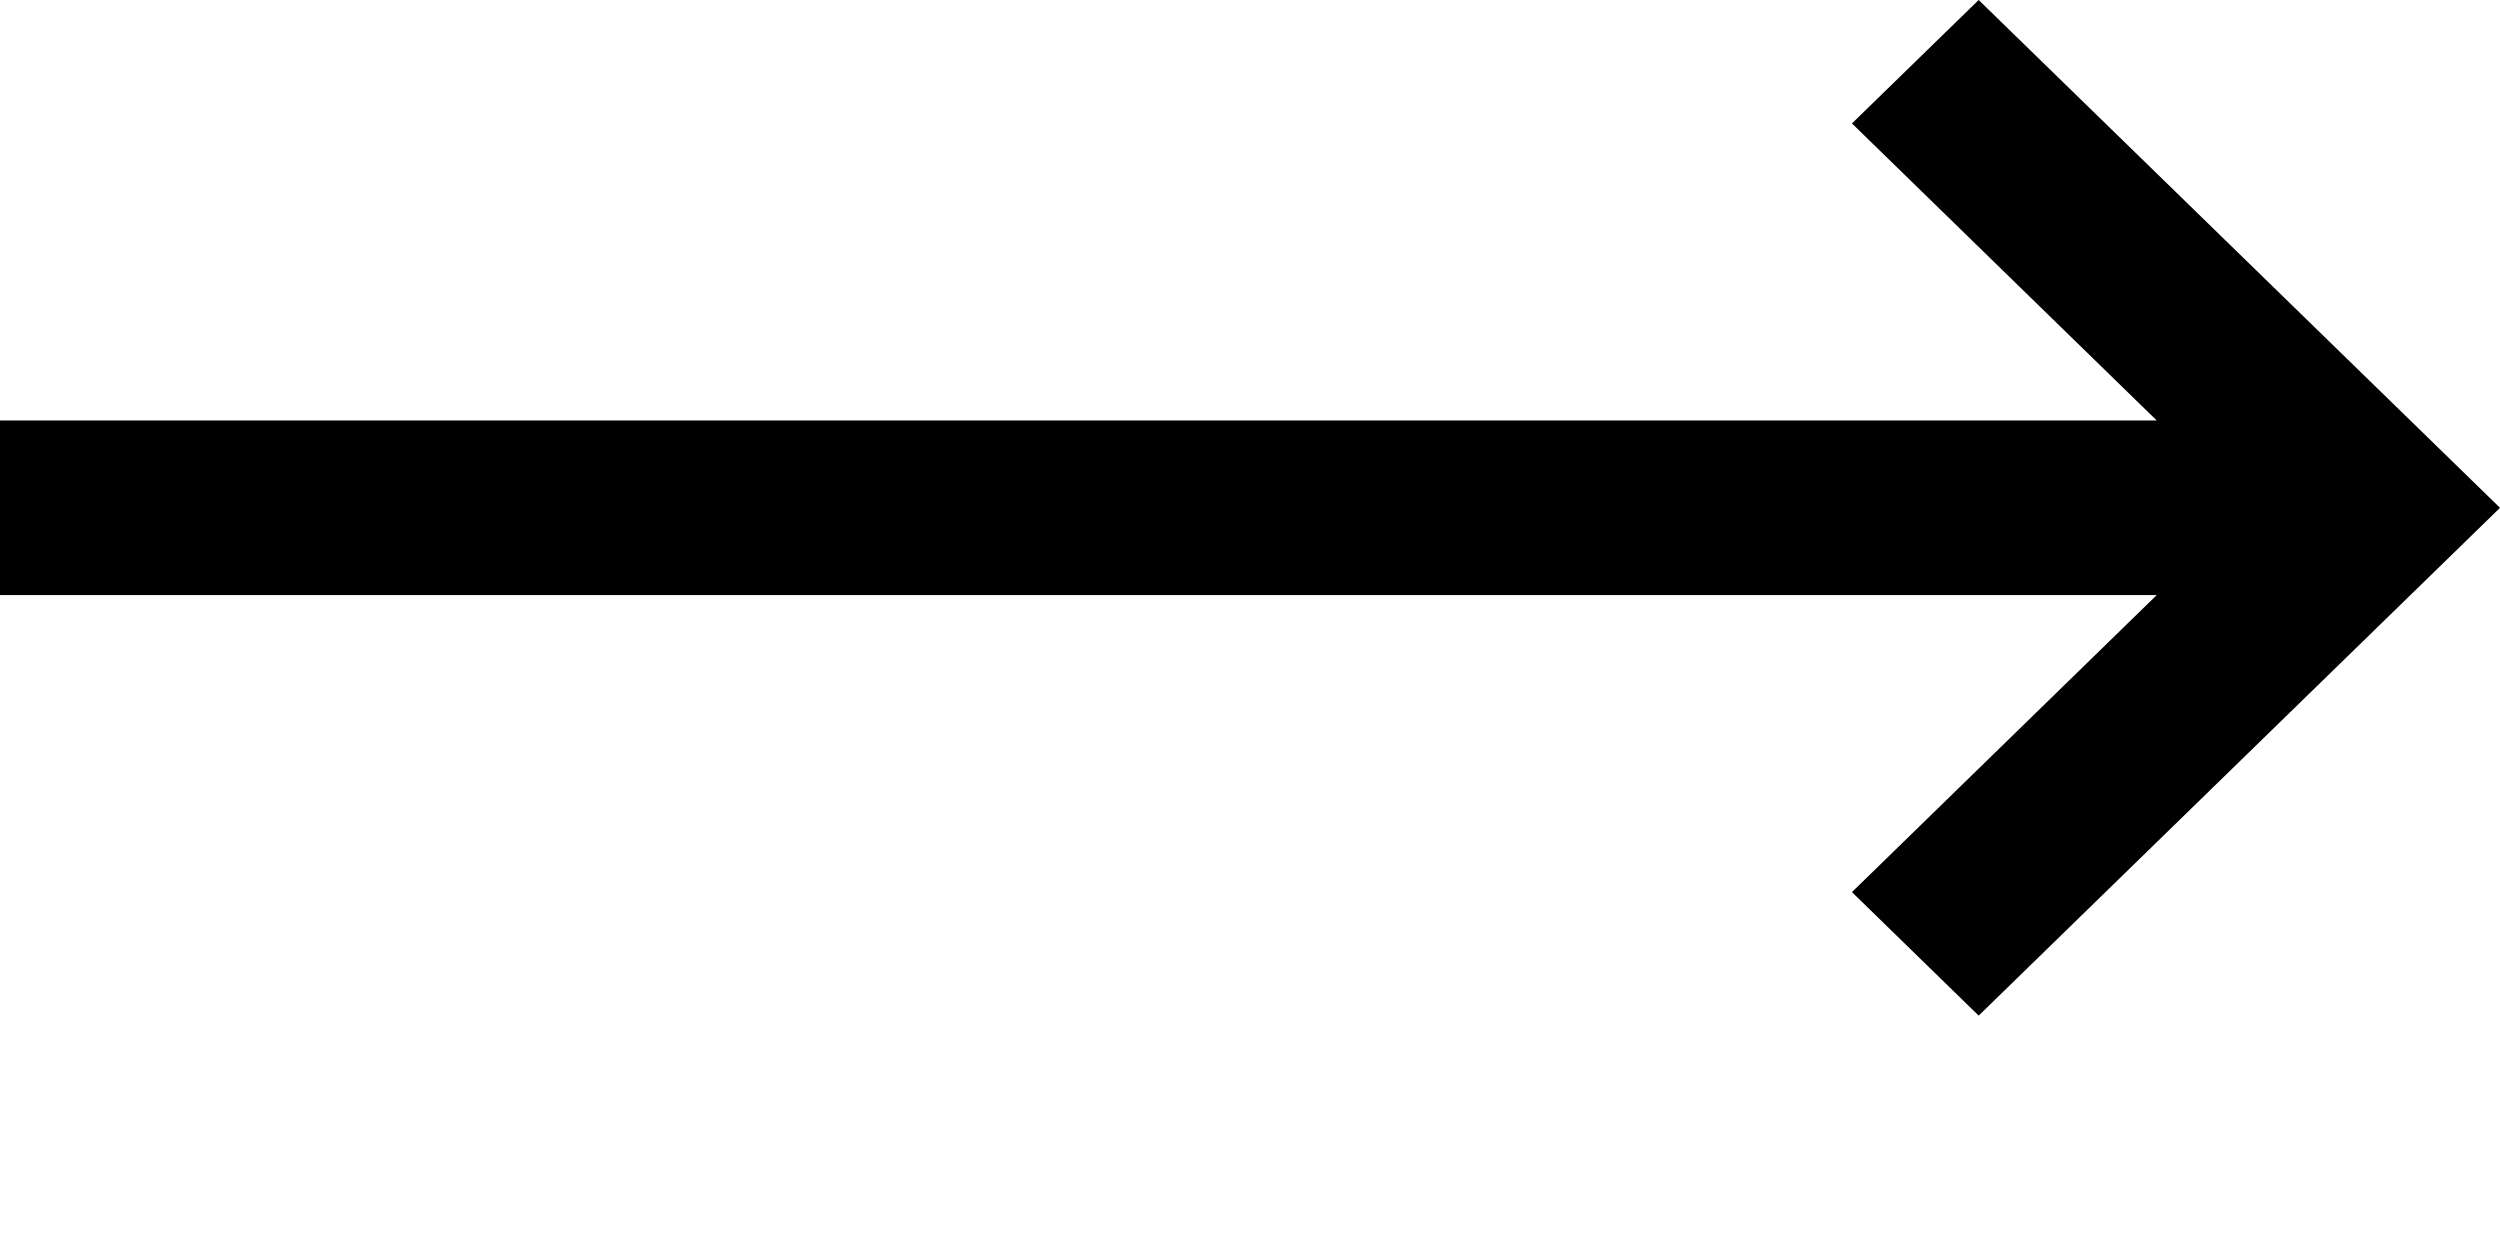
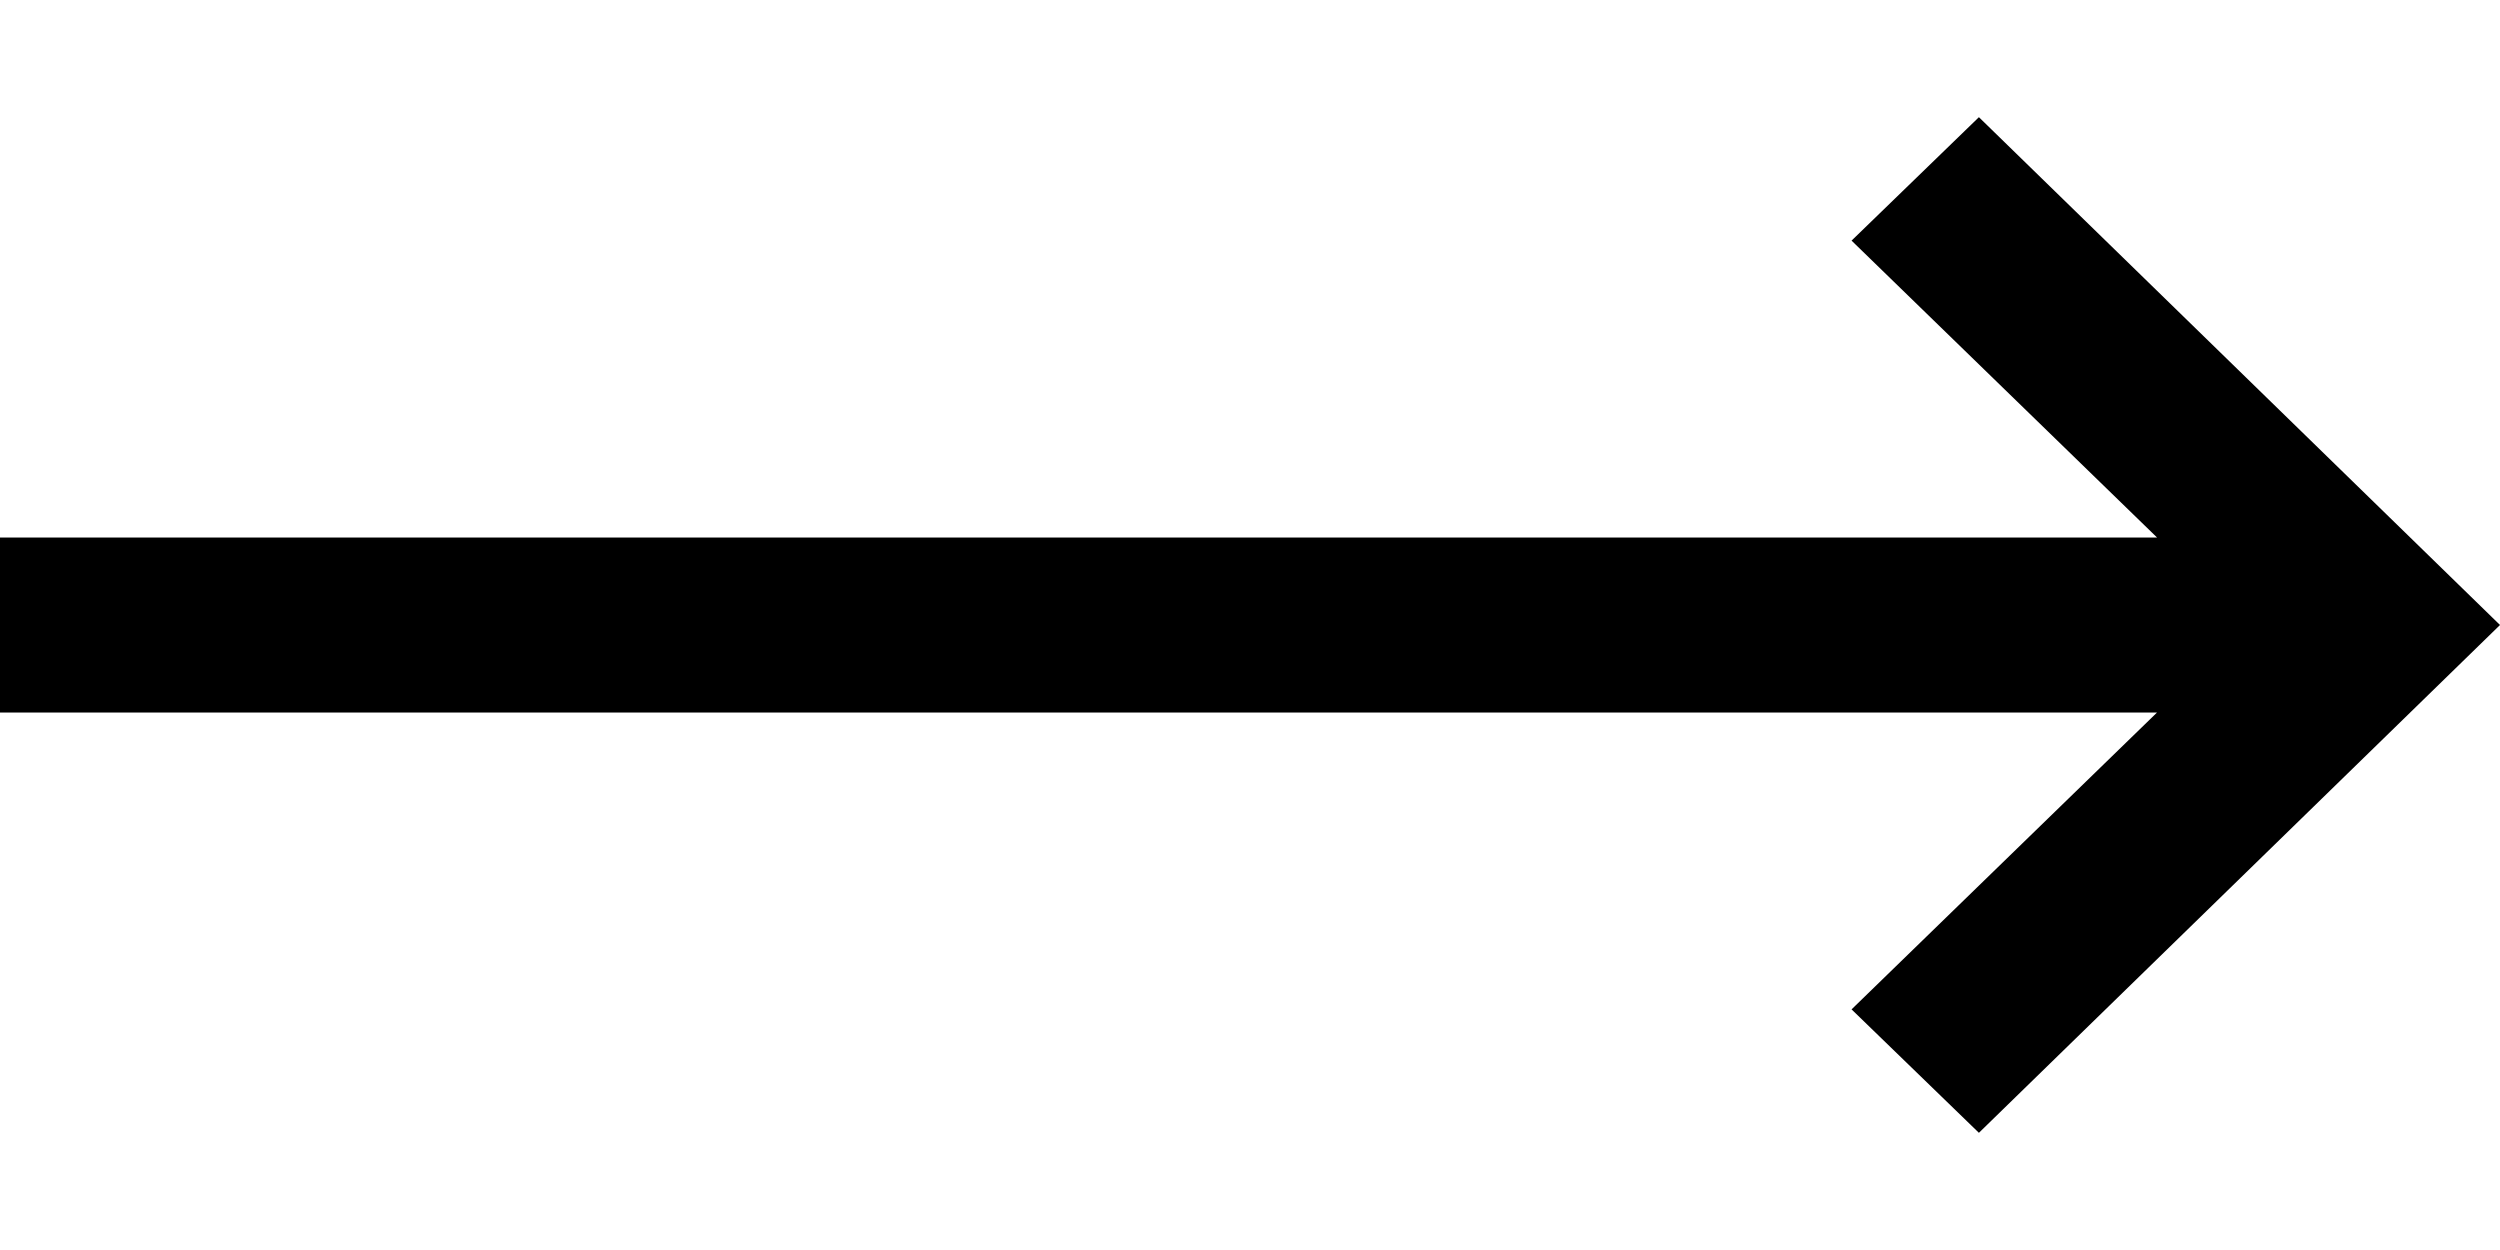
- <svg xmlns="http://www.w3.org/2000/svg" width="32" height="16">
-   <path d="M25.327 0l-1.622 1.58 3.901 3.802H0v2.235h27.606l-3.901 3.802L25.327 13 32 6.5z" />
+ <svg xmlns="http://www.w3.org/2000/svg" viewBox="0 0 32 16">
+   <polygon points="25.33 1.5 23.7 3.08 27.61 6.88 0 6.88 0 9.12 27.61 9.12 23.7 12.92 25.33 14.5 32 8 25.33 1.5" />
</svg>
